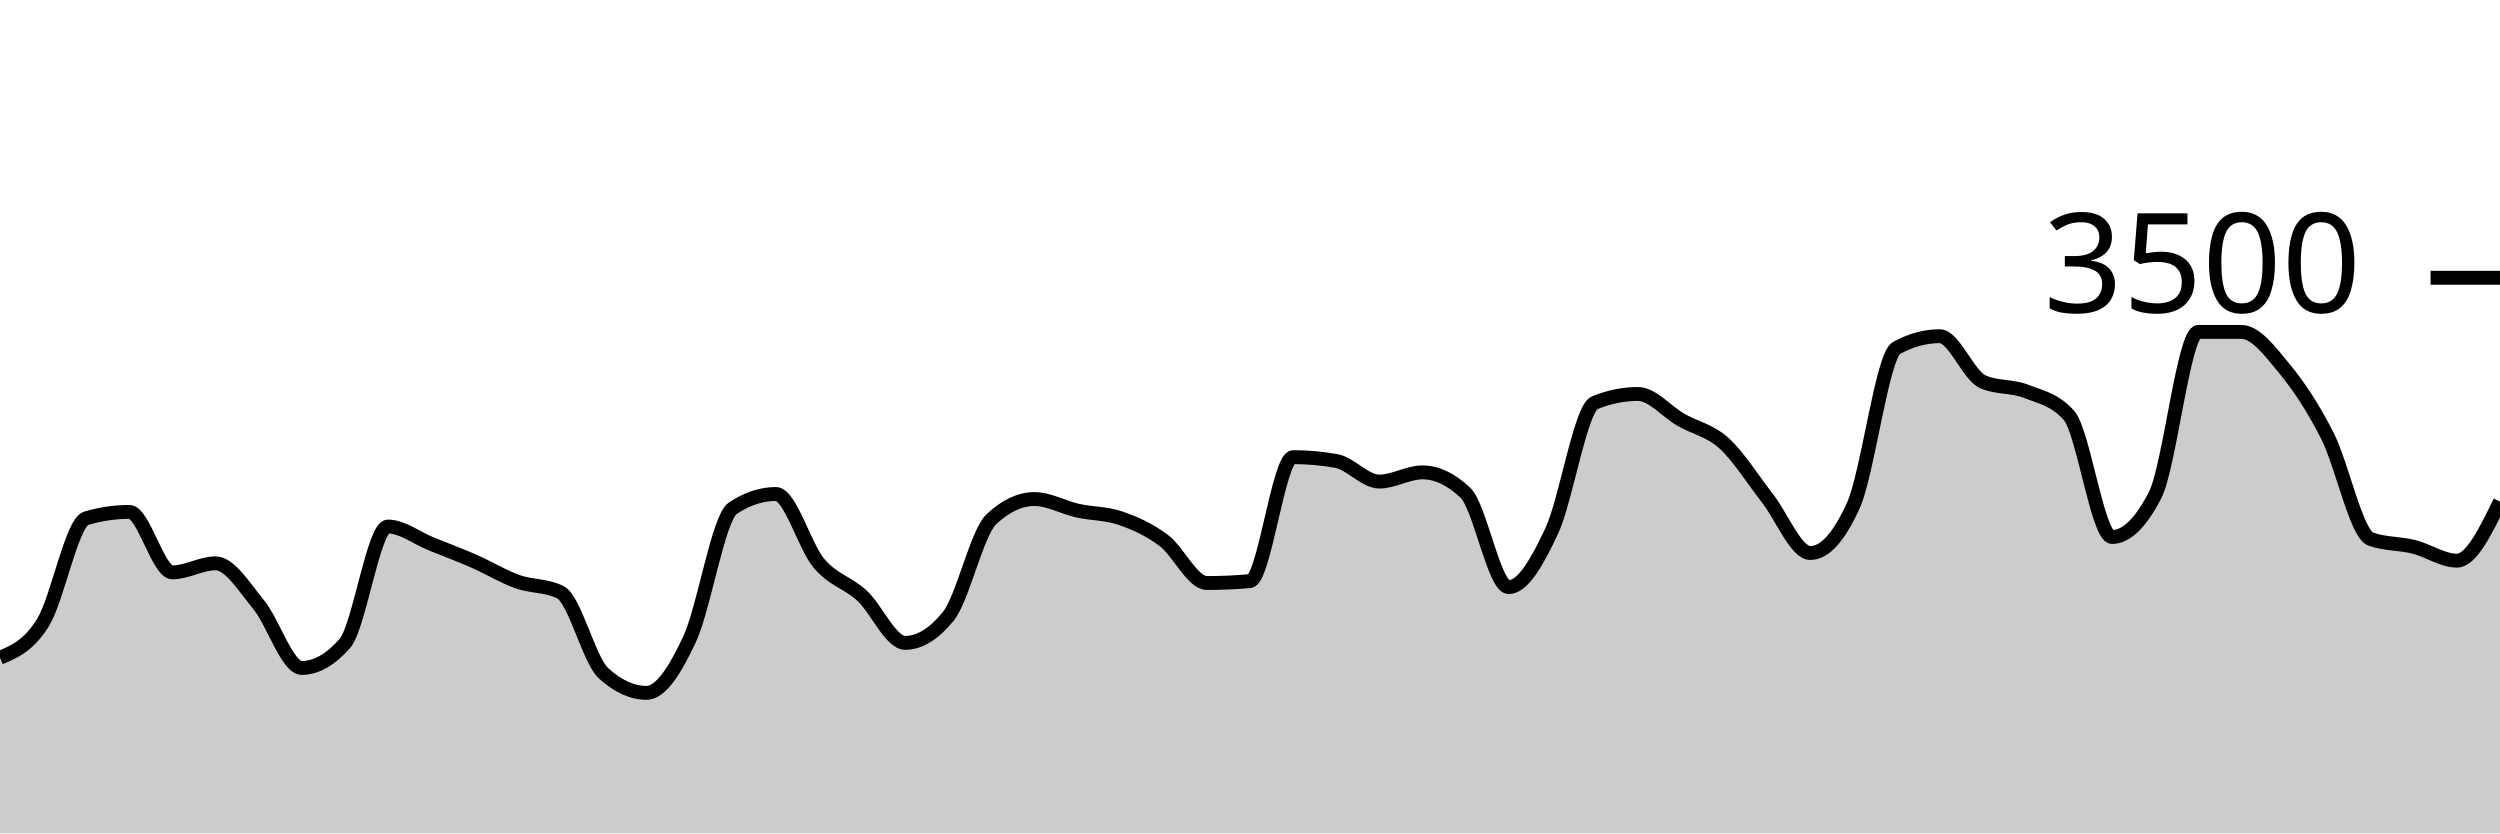
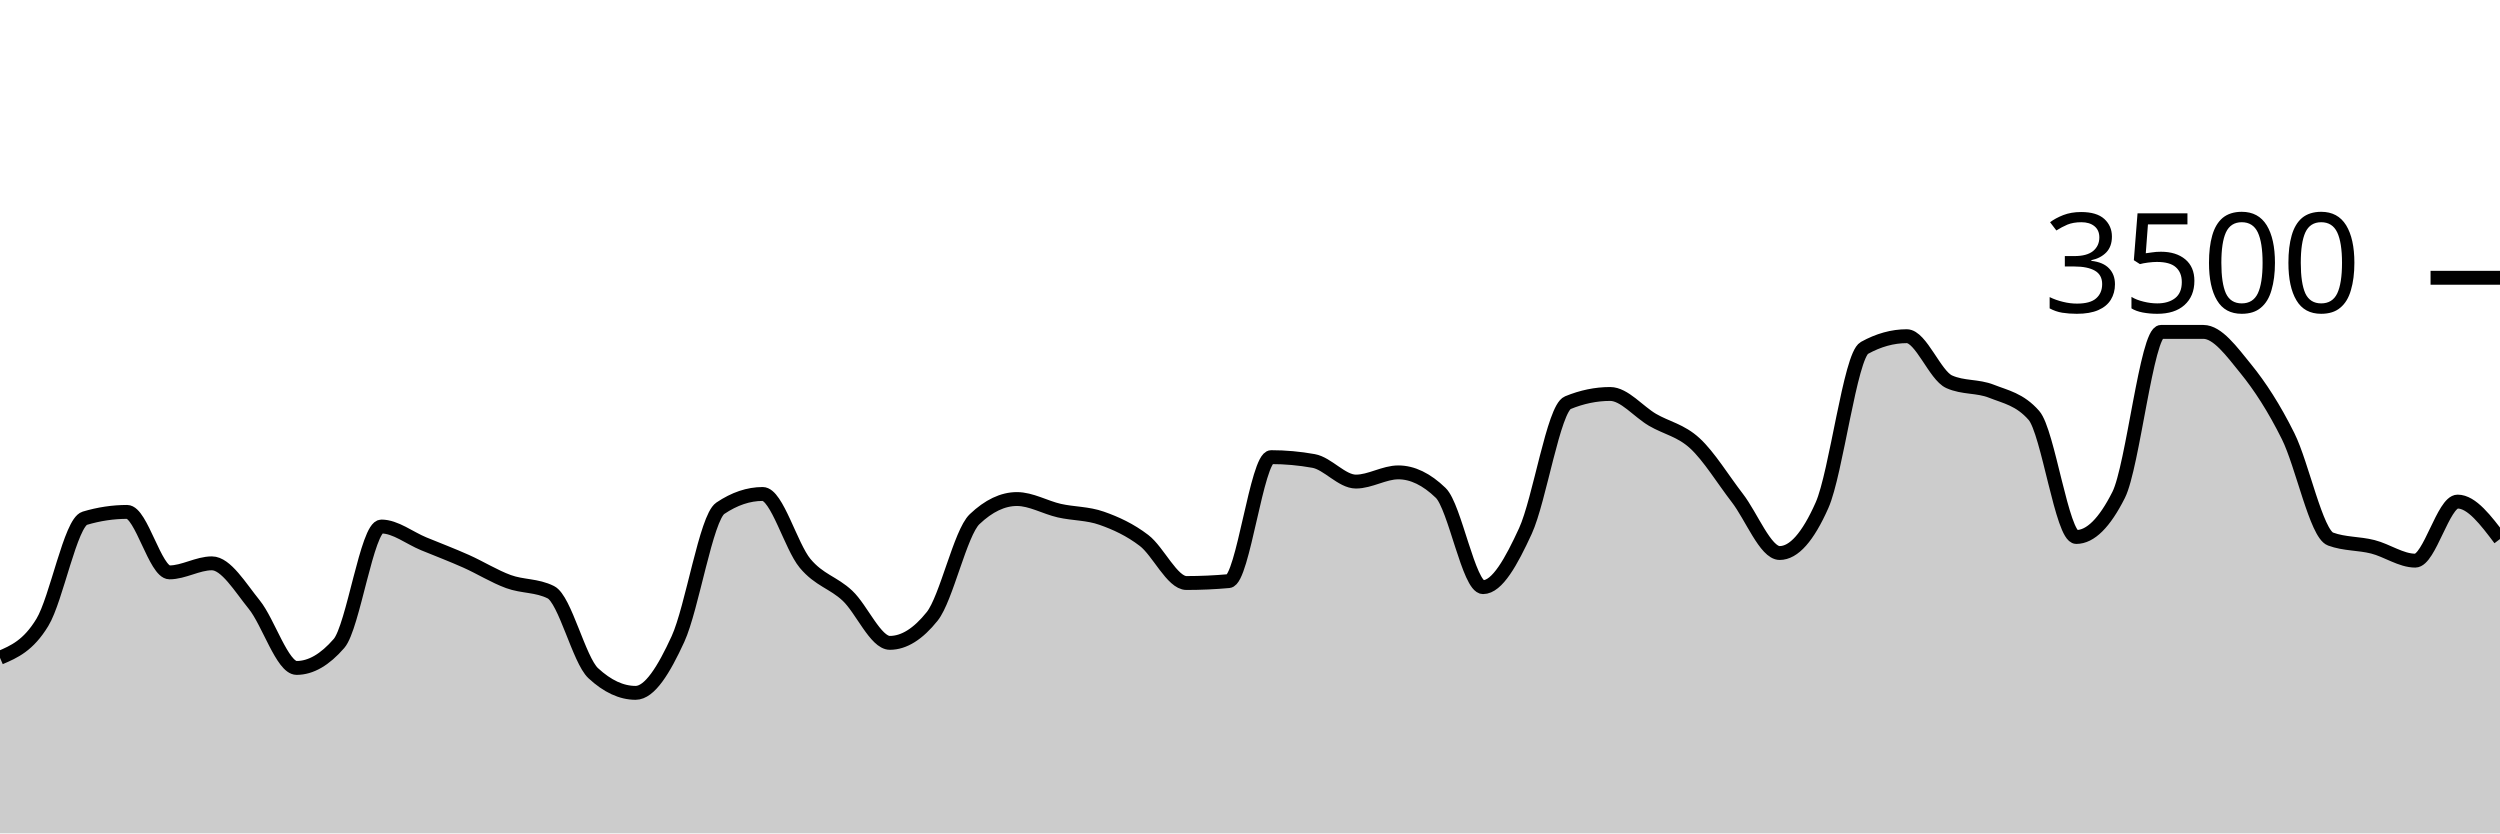
<svg xmlns="http://www.w3.org/2000/svg" viewBox="0 0 180 60">
  <g transform="translate(0,20)">
-     <path class="area" fill="rgba(0, 0, 0, 0.2)" d="M0,27.36C1.034,26.923,2.069,26.486,3.103,24.811C4.138,23.137,5.172,17.619,6.207,17.314C7.241,17.01,8.276,16.857,9.31,16.857C10.345,16.857,11.379,21.211,12.414,21.211C13.448,21.211,14.483,20.56,15.517,20.56C16.552,20.56,17.586,22.276,18.621,23.531C19.655,24.787,20.69,28.091,21.724,28.091C22.759,28.091,23.793,27.505,24.828,26.331C25.862,25.158,26.897,17.909,27.931,17.909C28.966,17.909,30,18.737,31.034,19.154C32.069,19.571,33.103,19.958,34.138,20.411C35.172,20.865,36.207,21.503,37.241,21.874C38.276,22.246,39.31,22.13,40.345,22.64C41.379,23.15,42.414,27.524,43.448,28.469C44.483,29.413,45.517,29.886,46.552,29.886C47.586,29.886,48.621,28.227,49.655,26.011C50.69,23.796,51.724,17.28,52.759,16.594C53.793,15.909,54.828,15.566,55.862,15.566C56.897,15.566,57.931,19.339,58.966,20.56C60,21.781,61.034,21.937,62.069,22.891C63.103,23.846,64.138,26.286,65.172,26.286C66.207,26.286,67.241,25.65,68.276,24.377C69.31,23.105,70.345,18.35,71.379,17.383C72.414,16.415,73.448,15.931,74.483,15.931C75.517,15.931,76.552,16.535,77.586,16.766C78.621,16.996,79.655,16.956,80.69,17.314C81.724,17.672,82.759,18.137,83.793,18.914C84.828,19.691,85.862,21.977,86.897,21.977C87.931,21.977,88.966,21.931,90,21.84C91.034,21.749,92.069,12.914,93.103,12.914C94.138,12.914,95.172,13.006,96.207,13.189C97.241,13.371,98.276,14.674,99.31,14.674C100.345,14.674,101.379,14.011,102.414,14.011C103.448,14.011,104.483,14.503,105.517,15.486C106.552,16.469,107.586,22.274,108.621,22.274C109.655,22.274,110.69,20.442,111.724,18.229C112.759,16.015,113.793,9.413,114.828,8.994C115.862,8.575,116.897,8.366,117.931,8.366C118.966,8.366,120,9.636,121.034,10.229C122.069,10.821,123.103,10.983,124.138,11.92C125.172,12.857,126.207,14.535,127.241,15.851C128.276,17.168,129.31,19.817,130.345,19.817C131.379,19.817,132.414,18.67,133.448,16.377C134.483,14.084,135.517,5.615,136.552,5.051C137.586,4.488,138.621,4.206,139.655,4.206C140.69,4.206,141.724,7.029,142.759,7.486C143.793,7.943,144.828,7.768,145.862,8.171C146.897,8.575,147.931,8.75,148.966,9.909C150,11.067,151.034,18.663,152.069,18.663C153.103,18.663,154.138,17.653,155.172,15.634C156.207,13.615,157.241,3.897,158.276,3.897C159.31,3.897,160.345,3.897,161.379,3.897C162.414,3.897,163.448,5.297,164.483,6.549C165.517,7.8,166.552,9.362,167.586,11.406C168.621,13.45,169.655,18.438,170.69,18.811C171.724,19.185,172.759,19.112,173.793,19.371C174.828,19.63,175.862,20.366,176.897,20.366C177.931,20.366,178.966,18.24,180,16.114L180,40C178.966,40,177.931,40,176.897,40C175.862,40,174.828,40,173.793,40C172.759,40,171.724,40,170.69,40C169.655,40,168.621,40,167.586,40C166.552,40,165.517,40,164.483,40C163.448,40,162.414,40,161.379,40C160.345,40,159.31,40,158.276,40C157.241,40,156.207,40,155.172,40C154.138,40,153.103,40,152.069,40C151.034,40,150,40,148.966,40C147.931,40,146.897,40,145.862,40C144.828,40,143.793,40,142.759,40C141.724,40,140.69,40,139.655,40C138.621,40,137.586,40,136.552,40C135.517,40,134.483,40,133.448,40C132.414,40,131.379,40,130.345,40C129.31,40,128.276,40,127.241,40C126.207,40,125.172,40,124.138,40C123.103,40,122.069,40,121.034,40C120,40,118.966,40,117.931,40C116.897,40,115.862,40,114.828,40C113.793,40,112.759,40,111.724,40C110.69,40,109.655,40,108.621,40C107.586,40,106.552,40,105.517,40C104.483,40,103.448,40,102.414,40C101.379,40,100.345,40,99.31,40C98.276,40,97.241,40,96.207,40C95.172,40,94.138,40,93.103,40C92.069,40,91.034,40,90,40C88.966,40,87.931,40,86.897,40C85.862,40,84.828,40,83.793,40C82.759,40,81.724,40,80.69,40C79.655,40,78.621,40,77.586,40C76.552,40,75.517,40,74.483,40C73.448,40,72.414,40,71.379,40C70.345,40,69.31,40,68.276,40C67.241,40,66.207,40,65.172,40C64.138,40,63.103,40,62.069,40C61.034,40,60,40,58.966,40C57.931,40,56.897,40,55.862,40C54.828,40,53.793,40,52.759,40C51.724,40,50.69,40,49.655,40C48.621,40,47.586,40,46.552,40C45.517,40,44.483,40,43.448,40C42.414,40,41.379,40,40.345,40C39.31,40,38.276,40,37.241,40C36.207,40,35.172,40,34.138,40C33.103,40,32.069,40,31.034,40C30,40,28.966,40,27.931,40C26.897,40,25.862,40,24.828,40C23.793,40,22.759,40,21.724,40C20.69,40,19.655,40,18.621,40C17.586,40,16.552,40,15.517,40C14.483,40,13.448,40,12.414,40C11.379,40,10.345,40,9.31,40C8.276,40,7.241,40,6.207,40C5.172,40,4.138,40,3.103,40C2.069,40,1.034,40,0,40Z" />
-     <path class="line" stroke="black" fill="none" d="M0,27.36C1.034,26.923,2.069,26.486,3.103,24.811C4.138,23.137,5.172,17.619,6.207,17.314C7.241,17.01,8.276,16.857,9.31,16.857C10.345,16.857,11.379,21.211,12.414,21.211C13.448,21.211,14.483,20.56,15.517,20.56C16.552,20.56,17.586,22.276,18.621,23.531C19.655,24.787,20.69,28.091,21.724,28.091C22.759,28.091,23.793,27.505,24.828,26.331C25.862,25.158,26.897,17.909,27.931,17.909C28.966,17.909,30,18.737,31.034,19.154C32.069,19.571,33.103,19.958,34.138,20.411C35.172,20.865,36.207,21.503,37.241,21.874C38.276,22.246,39.31,22.13,40.345,22.64C41.379,23.15,42.414,27.524,43.448,28.469C44.483,29.413,45.517,29.886,46.552,29.886C47.586,29.886,48.621,28.227,49.655,26.011C50.69,23.796,51.724,17.28,52.759,16.594C53.793,15.909,54.828,15.566,55.862,15.566C56.897,15.566,57.931,19.339,58.966,20.56C60,21.781,61.034,21.937,62.069,22.891C63.103,23.846,64.138,26.286,65.172,26.286C66.207,26.286,67.241,25.65,68.276,24.377C69.31,23.105,70.345,18.35,71.379,17.383C72.414,16.415,73.448,15.931,74.483,15.931C75.517,15.931,76.552,16.535,77.586,16.766C78.621,16.996,79.655,16.956,80.69,17.314C81.724,17.672,82.759,18.137,83.793,18.914C84.828,19.691,85.862,21.977,86.897,21.977C87.931,21.977,88.966,21.931,90,21.84C91.034,21.749,92.069,12.914,93.103,12.914C94.138,12.914,95.172,13.006,96.207,13.189C97.241,13.371,98.276,14.674,99.31,14.674C100.345,14.674,101.379,14.011,102.414,14.011C103.448,14.011,104.483,14.503,105.517,15.486C106.552,16.469,107.586,22.274,108.621,22.274C109.655,22.274,110.69,20.442,111.724,18.229C112.759,16.015,113.793,9.413,114.828,8.994C115.862,8.575,116.897,8.366,117.931,8.366C118.966,8.366,120,9.636,121.034,10.229C122.069,10.821,123.103,10.983,124.138,11.92C125.172,12.857,126.207,14.535,127.241,15.851C128.276,17.168,129.31,19.817,130.345,19.817C131.379,19.817,132.414,18.67,133.448,16.377C134.483,14.084,135.517,5.615,136.552,5.051C137.586,4.488,138.621,4.206,139.655,4.206C140.69,4.206,141.724,7.029,142.759,7.486C143.793,7.943,144.828,7.768,145.862,8.171C146.897,8.575,147.931,8.75,148.966,9.909C150,11.067,151.034,18.663,152.069,18.663C153.103,18.663,154.138,17.653,155.172,15.634C156.207,13.615,157.241,3.897,158.276,3.897C159.31,3.897,160.345,3.897,161.379,3.897C162.414,3.897,163.448,5.297,164.483,6.549C165.517,7.8,166.552,9.362,167.586,11.406C168.621,13.45,169.655,18.438,170.69,18.811C171.724,19.185,172.759,19.112,173.793,19.371C174.828,19.63,175.862,20.366,176.897,20.366C177.931,20.366,178.966,18.24,180,16.114" />
+     <path class="area" fill="rgba(0, 0, 0, 0.2)" d="M0,27.36C1.017,26.923,2.034,26.486,3.051,24.811C4.068,23.137,5.085,17.619,6.102,17.314C7.119,17.01,8.136,16.857,9.153,16.857C10.169,16.857,11.186,21.211,12.203,21.211C13.22,21.211,14.237,20.56,15.254,20.56C16.271,20.56,17.288,22.276,18.305,23.531C19.322,24.787,20.339,28.091,21.356,28.091C22.373,28.091,23.39,27.505,24.407,26.331C25.424,25.158,26.441,17.909,27.458,17.909C28.475,17.909,29.492,18.737,30.508,19.154C31.525,19.571,32.542,19.958,33.559,20.411C34.576,20.865,35.593,21.503,36.61,21.874C37.627,22.246,38.644,22.13,39.661,22.64C40.678,23.15,41.695,27.524,42.712,28.469C43.729,29.413,44.746,29.886,45.763,29.886C46.78,29.886,47.797,28.227,48.814,26.011C49.831,23.796,50.847,17.28,51.864,16.594C52.881,15.909,53.898,15.566,54.915,15.566C55.932,15.566,56.949,19.339,57.966,20.56C58.983,21.781,60,21.937,61.017,22.891C62.034,23.846,63.051,26.286,64.068,26.286C65.085,26.286,66.102,25.65,67.119,24.377C68.136,23.105,69.153,18.35,70.169,17.383C71.186,16.415,72.203,15.931,73.22,15.931C74.237,15.931,75.254,16.535,76.271,16.766C77.288,16.996,78.305,16.956,79.322,17.314C80.339,17.672,81.356,18.137,82.373,18.914C83.39,19.691,84.407,21.977,85.424,21.977C86.441,21.977,87.458,21.931,88.475,21.84C89.492,21.749,90.508,12.914,91.525,12.914C92.542,12.914,93.559,13.006,94.576,13.189C95.593,13.371,96.61,14.674,97.627,14.674C98.644,14.674,99.661,14.011,100.678,14.011C101.695,14.011,102.712,14.503,103.729,15.486C104.746,16.469,105.763,22.274,106.78,22.274C107.797,22.274,108.814,20.442,109.831,18.229C110.847,16.015,111.864,9.413,112.881,8.994C113.898,8.575,114.915,8.366,115.932,8.366C116.949,8.366,117.966,9.636,118.983,10.229C120,10.821,121.017,10.983,122.034,11.92C123.051,12.857,124.068,14.535,125.085,15.851C126.102,17.168,127.119,19.817,128.136,19.817C129.153,19.817,130.169,18.67,131.186,16.377C132.203,14.084,133.22,5.615,134.237,5.051C135.254,4.488,136.271,4.206,137.288,4.206C138.305,4.206,139.322,7.029,140.339,7.486C141.356,7.943,142.373,7.768,143.39,8.171C144.407,8.575,145.424,8.75,146.441,9.909C147.458,11.067,148.475,18.663,149.492,18.663C150.508,18.663,151.525,17.653,152.542,15.634C153.559,13.615,154.576,3.897,155.593,3.897C156.61,3.897,157.627,3.897,158.644,3.897C159.661,3.897,160.678,5.297,161.695,6.549C162.712,7.8,163.729,9.362,164.746,11.406C165.763,13.45,166.78,18.438,167.797,18.811C168.814,19.185,169.831,19.112,170.847,19.371C171.864,19.63,172.881,20.366,173.898,20.366C174.915,20.366,175.932,16.114,176.949,16.114C177.966,16.114,178.983,17.463,180,18.811L180,40C178.983,40,177.966,40,176.949,40C175.932,40,174.915,40,173.898,40C172.881,40,171.864,40,170.847,40C169.831,40,168.814,40,167.797,40C166.78,40,165.763,40,164.746,40C163.729,40,162.712,40,161.695,40C160.678,40,159.661,40,158.644,40C157.627,40,156.61,40,155.593,40C154.576,40,153.559,40,152.542,40C151.525,40,150.508,40,149.492,40C148.475,40,147.458,40,146.441,40C145.424,40,144.407,40,143.39,40C142.373,40,141.356,40,140.339,40C139.322,40,138.305,40,137.288,40C136.271,40,135.254,40,134.237,40C133.22,40,132.203,40,131.186,40C130.169,40,129.153,40,128.136,40C127.119,40,126.102,40,125.085,40C124.068,40,123.051,40,122.034,40C121.017,40,120,40,118.983,40C117.966,40,116.949,40,115.932,40C114.915,40,113.898,40,112.881,40C111.864,40,110.847,40,109.831,40C108.814,40,107.797,40,106.78,40C105.763,40,104.746,40,103.729,40C102.712,40,101.695,40,100.678,40C99.661,40,98.644,40,97.627,40C96.61,40,95.593,40,94.576,40C93.559,40,92.542,40,91.525,40C90.508,40,89.492,40,88.475,40C87.458,40,86.441,40,85.424,40C84.407,40,83.39,40,82.373,40C81.356,40,80.339,40,79.322,40C78.305,40,77.288,40,76.271,40C75.254,40,74.237,40,73.22,40C72.203,40,71.186,40,70.169,40C69.153,40,68.136,40,67.119,40C66.102,40,65.085,40,64.068,40C63.051,40,62.034,40,61.017,40C60,40,58.983,40,57.966,40C56.949,40,55.932,40,54.915,40C53.898,40,52.881,40,51.864,40C50.847,40,49.831,40,48.814,40C47.797,40,46.78,40,45.763,40C44.746,40,43.729,40,42.712,40C41.695,40,40.678,40,39.661,40C38.644,40,37.627,40,36.61,40C35.593,40,34.576,40,33.559,40C32.542,40,31.525,40,30.508,40C29.492,40,28.475,40,27.458,40C26.441,40,25.424,40,24.407,40C23.39,40,22.373,40,21.356,40C20.339,40,19.322,40,18.305,40C17.288,40,16.271,40,15.254,40C14.237,40,13.22,40,12.203,40C11.186,40,10.169,40,9.153,40C8.136,40,7.119,40,6.102,40C5.085,40,4.068,40,3.051,40C2.034,40,1.017,40,0,40Z" />
+     <path class="line" stroke="black" fill="none" d="M0,27.36C1.017,26.923,2.034,26.486,3.051,24.811C4.068,23.137,5.085,17.619,6.102,17.314C7.119,17.01,8.136,16.857,9.153,16.857C10.169,16.857,11.186,21.211,12.203,21.211C13.22,21.211,14.237,20.56,15.254,20.56C16.271,20.56,17.288,22.276,18.305,23.531C19.322,24.787,20.339,28.091,21.356,28.091C22.373,28.091,23.39,27.505,24.407,26.331C25.424,25.158,26.441,17.909,27.458,17.909C28.475,17.909,29.492,18.737,30.508,19.154C31.525,19.571,32.542,19.958,33.559,20.411C34.576,20.865,35.593,21.503,36.61,21.874C37.627,22.246,38.644,22.13,39.661,22.64C40.678,23.15,41.695,27.524,42.712,28.469C43.729,29.413,44.746,29.886,45.763,29.886C46.78,29.886,47.797,28.227,48.814,26.011C49.831,23.796,50.847,17.28,51.864,16.594C52.881,15.909,53.898,15.566,54.915,15.566C55.932,15.566,56.949,19.339,57.966,20.56C58.983,21.781,60,21.937,61.017,22.891C62.034,23.846,63.051,26.286,64.068,26.286C65.085,26.286,66.102,25.65,67.119,24.377C68.136,23.105,69.153,18.35,70.169,17.383C71.186,16.415,72.203,15.931,73.22,15.931C74.237,15.931,75.254,16.535,76.271,16.766C77.288,16.996,78.305,16.956,79.322,17.314C80.339,17.672,81.356,18.137,82.373,18.914C83.39,19.691,84.407,21.977,85.424,21.977C86.441,21.977,87.458,21.931,88.475,21.84C89.492,21.749,90.508,12.914,91.525,12.914C92.542,12.914,93.559,13.006,94.576,13.189C95.593,13.371,96.61,14.674,97.627,14.674C98.644,14.674,99.661,14.011,100.678,14.011C101.695,14.011,102.712,14.503,103.729,15.486C104.746,16.469,105.763,22.274,106.78,22.274C107.797,22.274,108.814,20.442,109.831,18.229C110.847,16.015,111.864,9.413,112.881,8.994C113.898,8.575,114.915,8.366,115.932,8.366C116.949,8.366,117.966,9.636,118.983,10.229C120,10.821,121.017,10.983,122.034,11.92C123.051,12.857,124.068,14.535,125.085,15.851C126.102,17.168,127.119,19.817,128.136,19.817C129.153,19.817,130.169,18.67,131.186,16.377C132.203,14.084,133.22,5.615,134.237,5.051C135.254,4.488,136.271,4.206,137.288,4.206C138.305,4.206,139.322,7.029,140.339,7.486C141.356,7.943,142.373,7.768,143.39,8.171C144.407,8.575,145.424,8.75,146.441,9.909C147.458,11.067,148.475,18.663,149.492,18.663C150.508,18.663,151.525,17.653,152.542,15.634C153.559,13.615,154.576,3.897,155.593,3.897C156.61,3.897,157.627,3.897,158.644,3.897C159.661,3.897,160.678,5.297,161.695,6.549C162.712,7.8,163.729,9.362,164.746,11.406C165.763,13.45,166.78,18.438,167.797,18.811C168.814,19.185,169.831,19.112,170.847,19.371C171.864,19.63,172.881,20.366,173.898,20.366C174.915,20.366,175.932,16.114,176.949,16.114C177.966,16.114,178.983,17.463,180,18.811" />
    <path class="axis-ceiling" stroke-width="1" stroke="black" fill="none" d="M175,0L180,0" />
    <text class="axis-ceiling-label" font-family="sans-serif" text-anchor="end" font-size="10px" x="170" y="2.5">3500</text>
  </g>
</svg>
